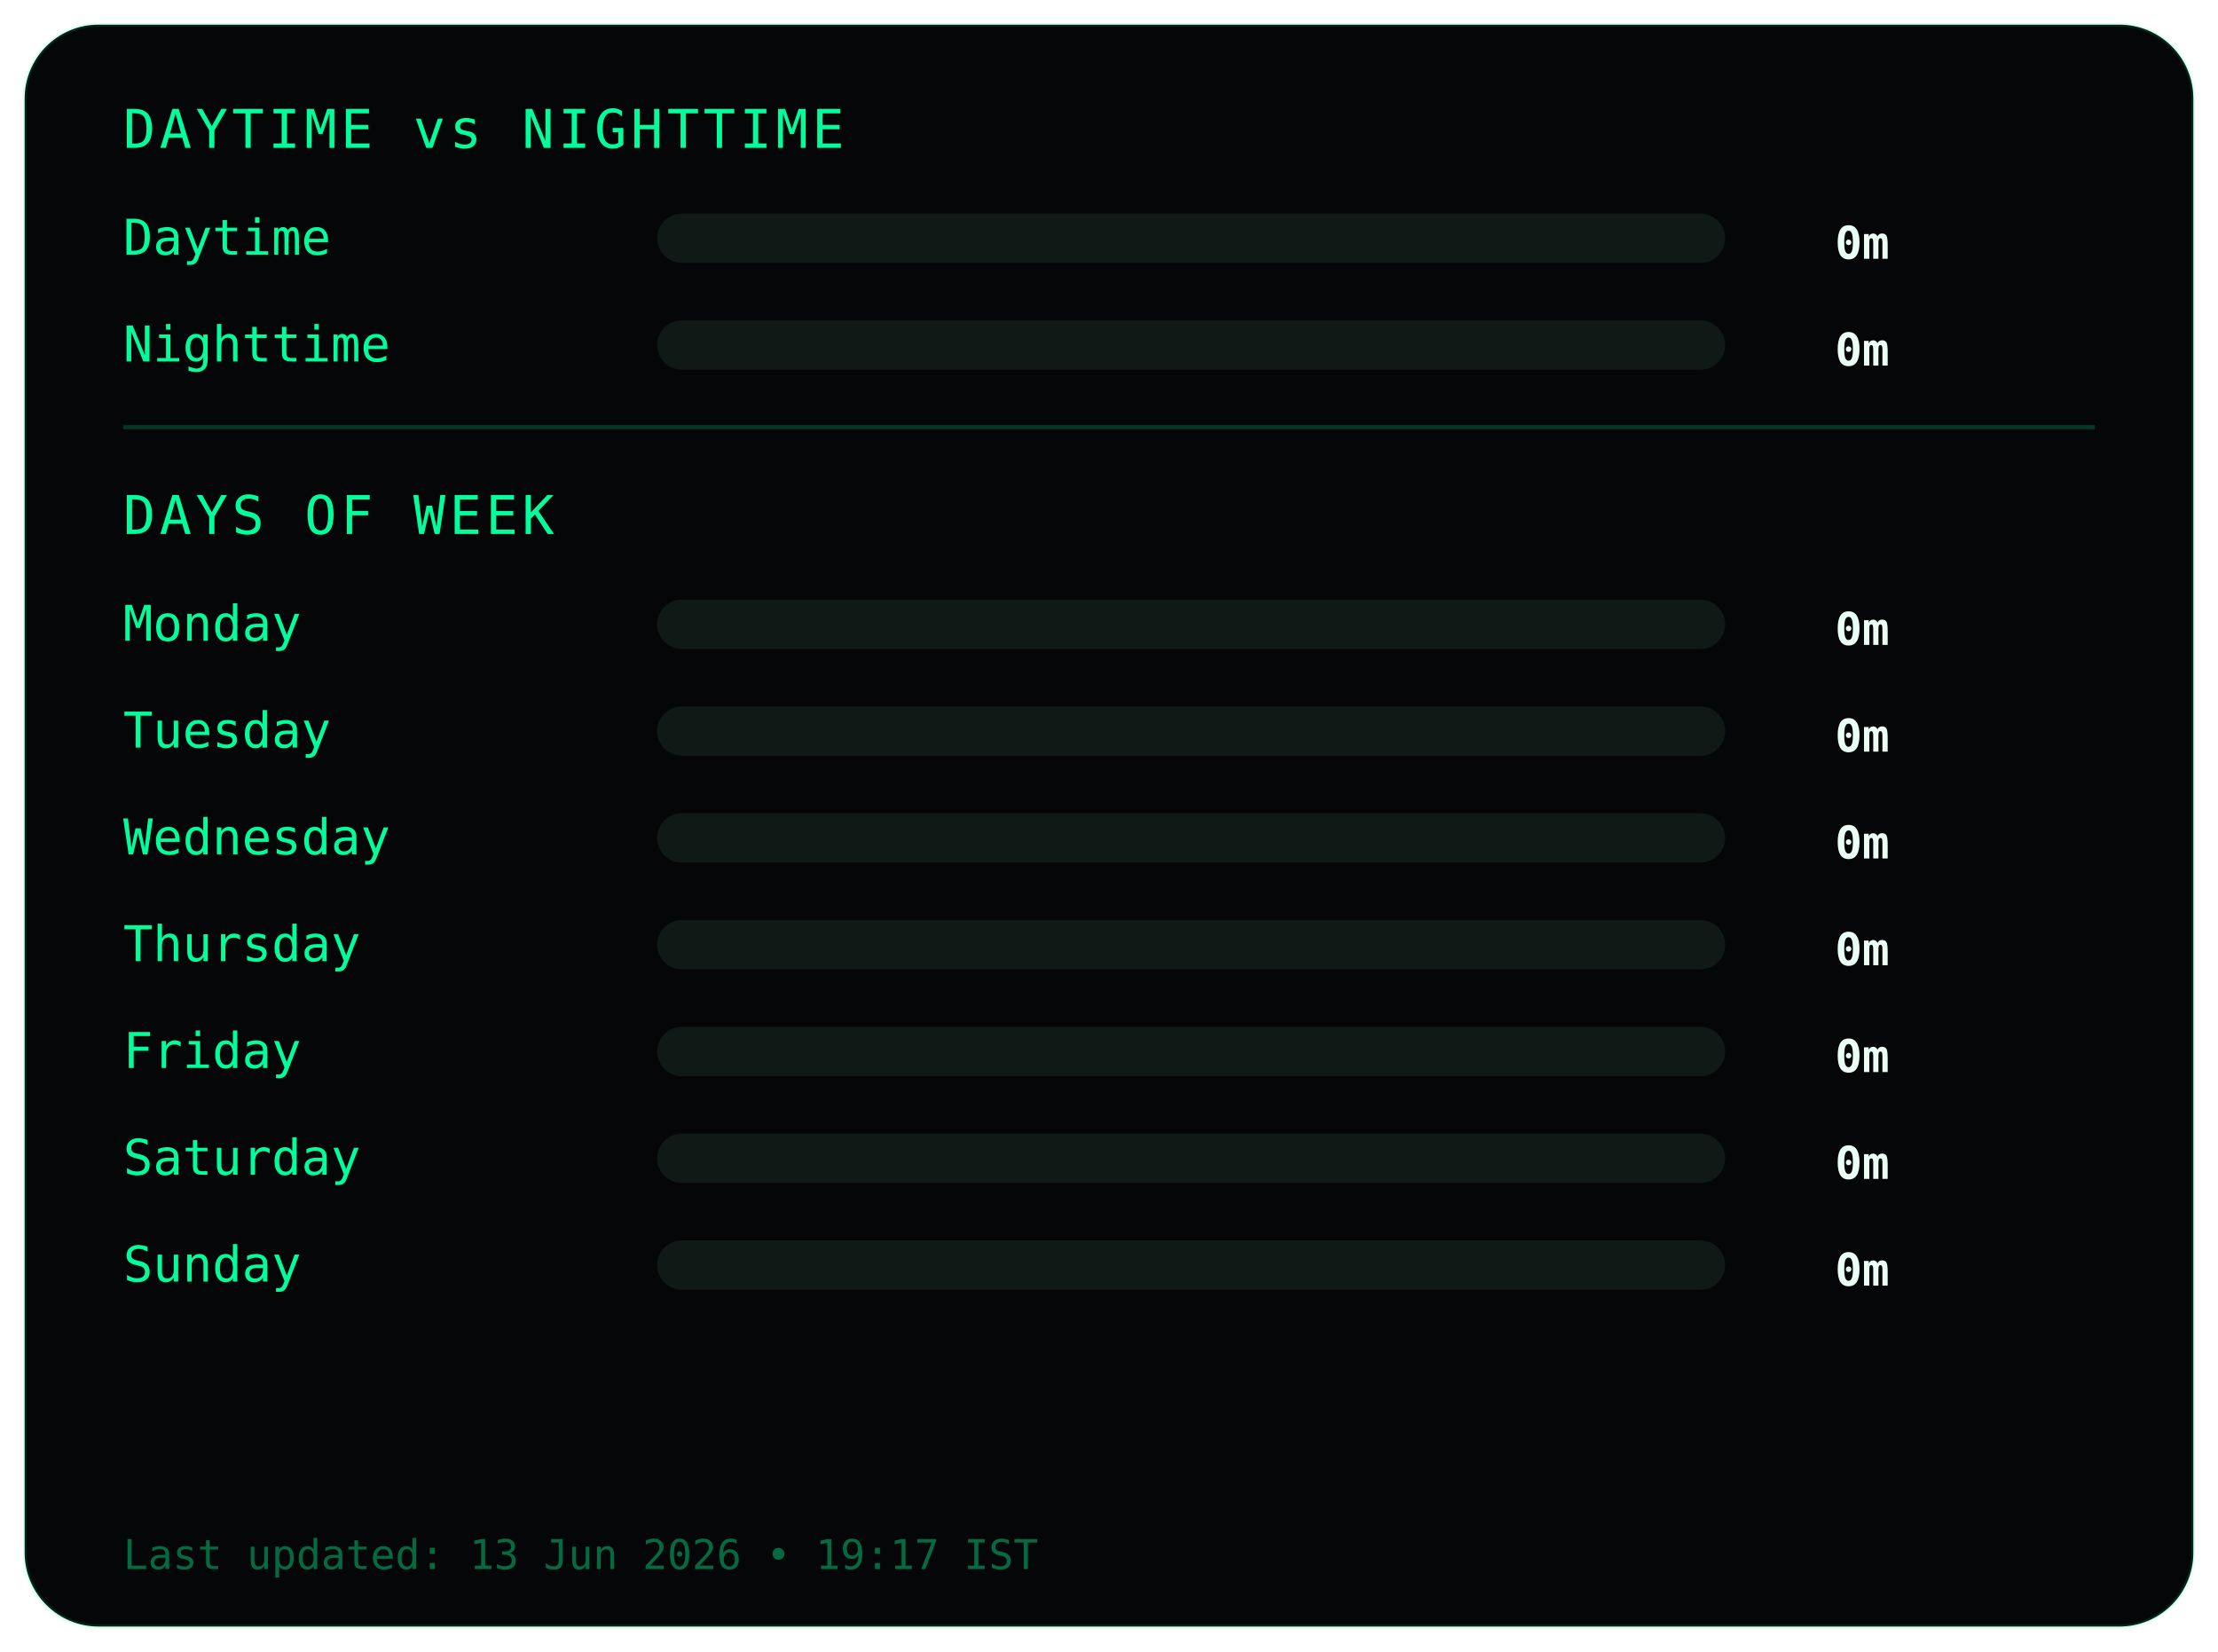
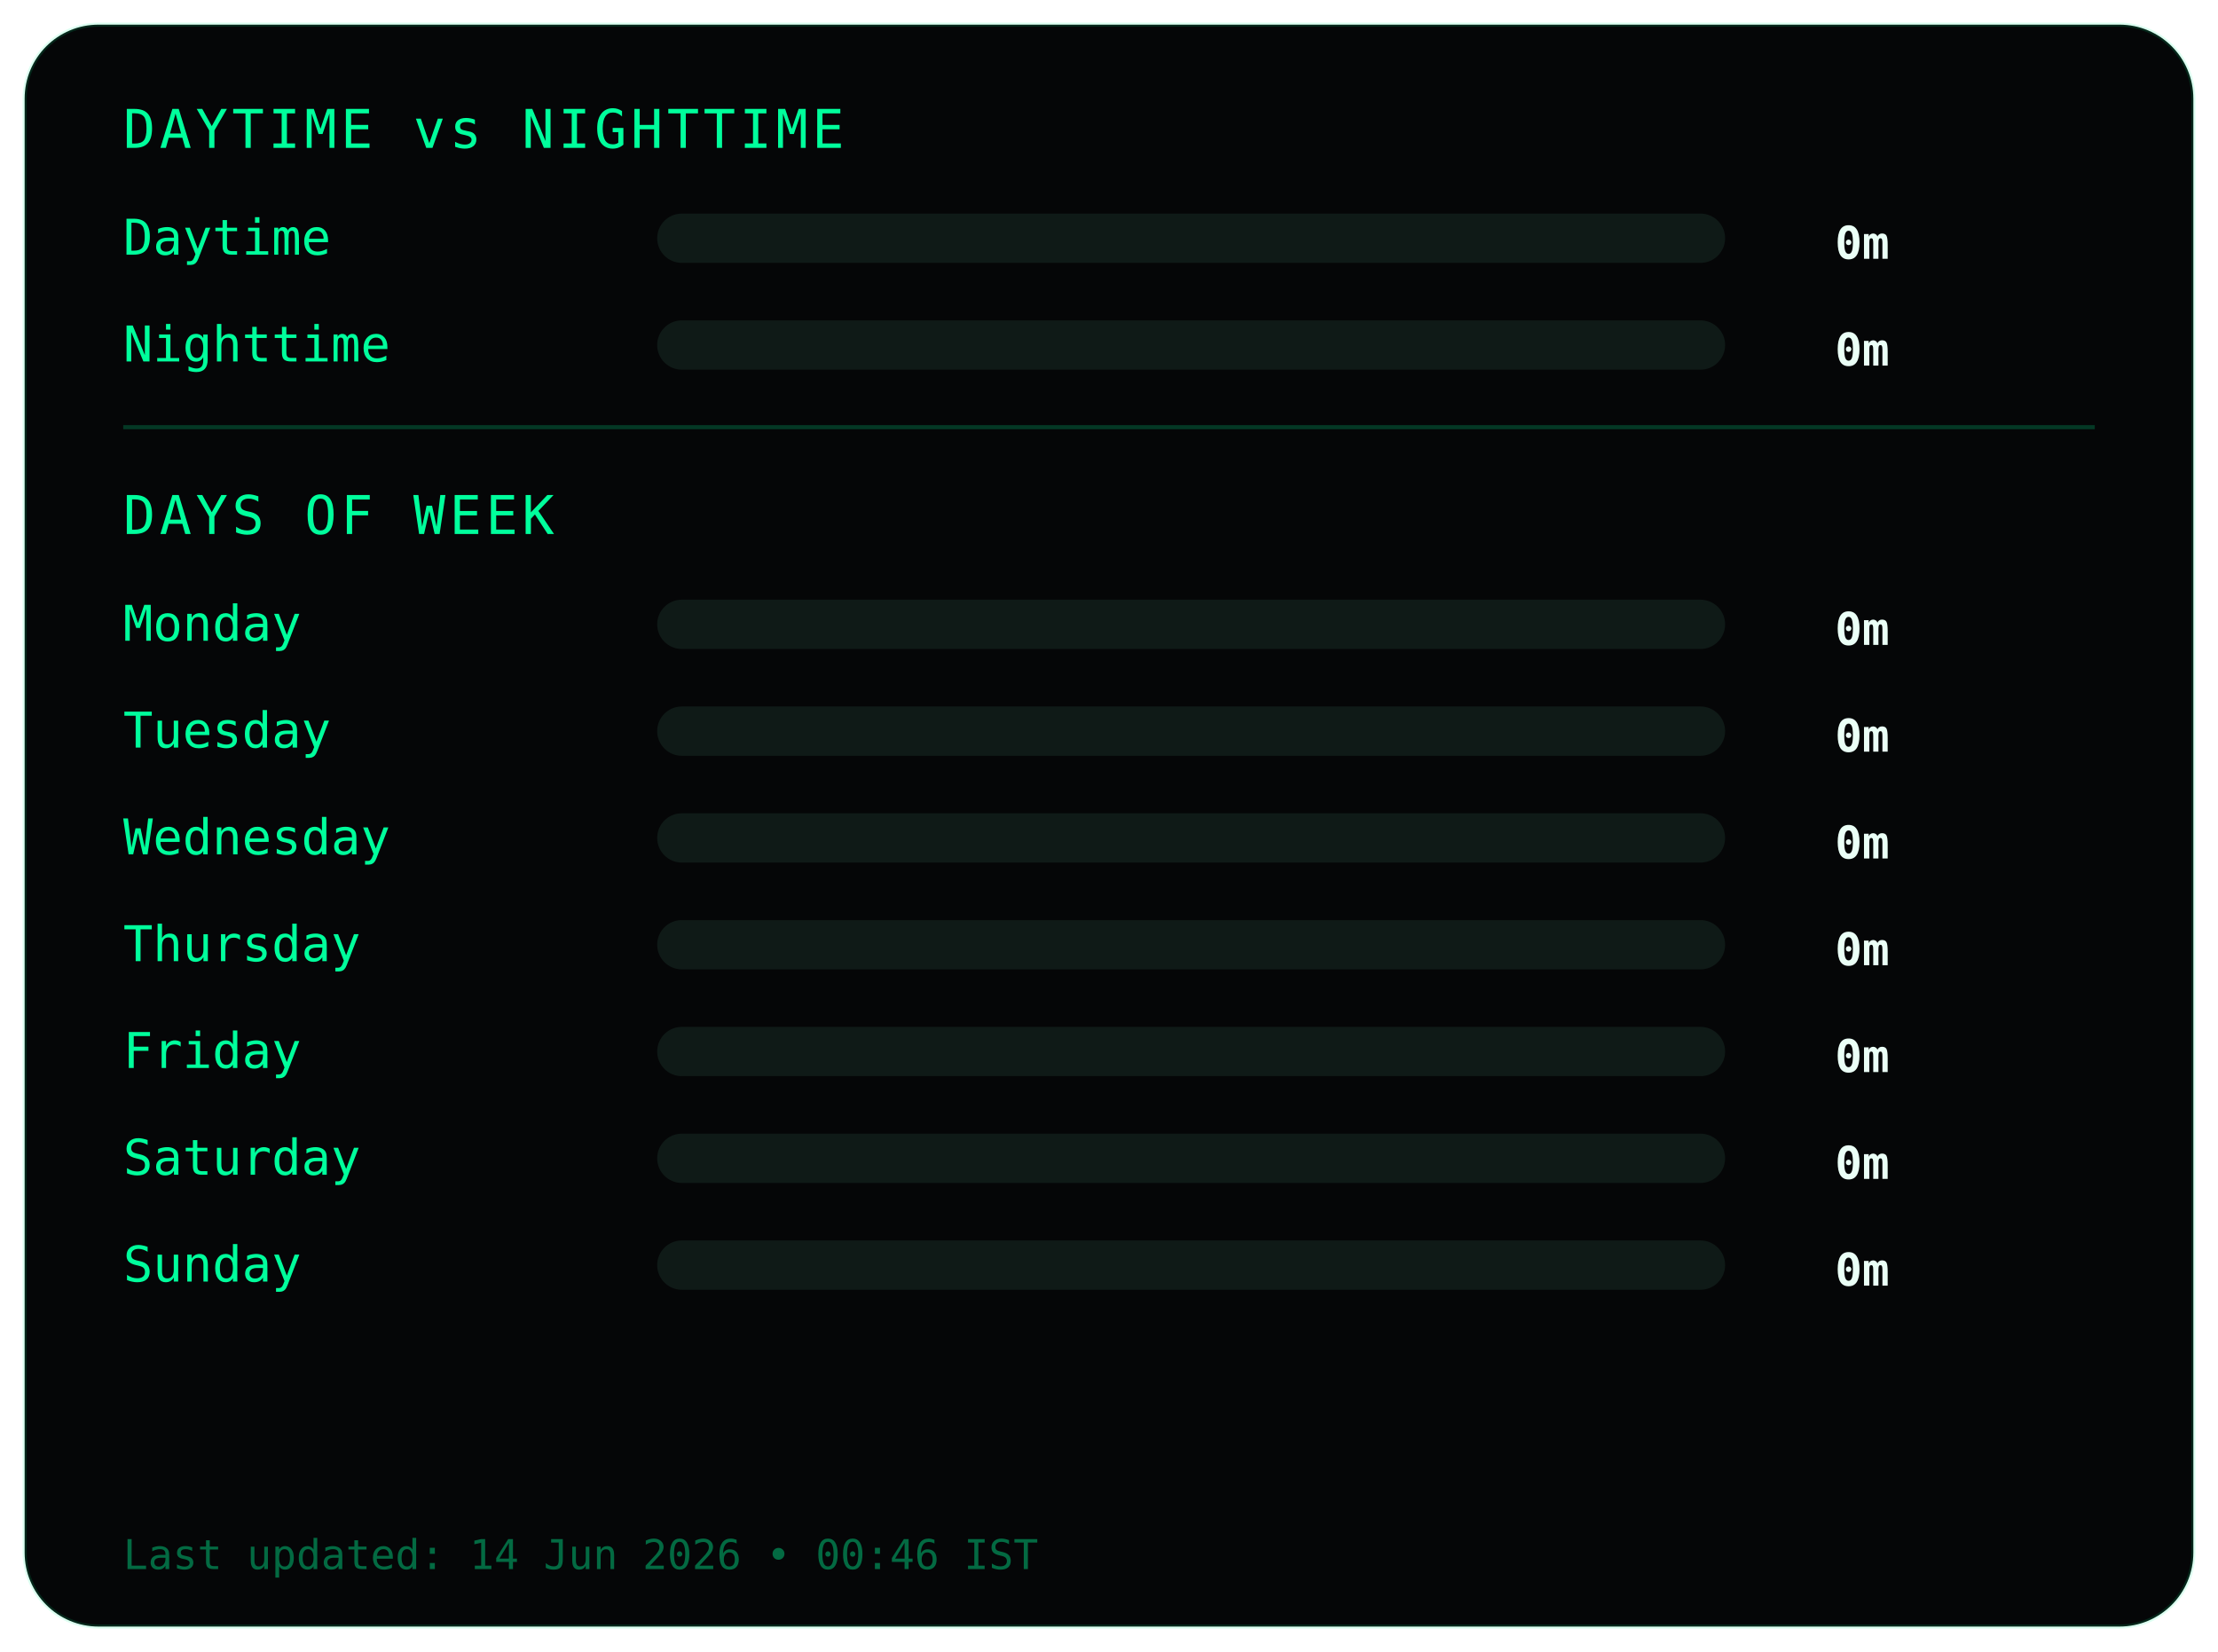
<svg xmlns="http://www.w3.org/2000/svg" width="540" height="402">
  <style>
.frame {
  fill:#050607;
  stroke:#00ff9c22;
  stroke-width:1;
}
.title {
  fill:#00ff9c;
  font-family:monospace;
  font-size:13px;
  letter-spacing:1px;
}
.label {
  fill:#00ff9c;
  font-family:monospace;
  font-size:12px;
}
.value {
  fill:#eafff6;
  font-family:monospace;
  font-size:11px;
  font-weight:bold;
  text-anchor:end;
}
.bar-bg { fill:#0f1a17; }
.bar { fill:#00ff9c; }
.divider { stroke:#00ff9c33; }
.footer {
  fill:#00ff9c66;
  font-family:monospace;
  font-size:10px;
}
</style>
  <rect class="frame" x="6" y="6" rx="18" width="528" height="390" />
  <text class="title" x="30" y="36">DAYTIME vs NIGHTTIME</text>
  <text class="label" x="30" y="62">Daytime</text>
  <rect class="bar-bg" x="160" y="52" width="260" height="12" rx="6" />
  <rect class="bar" x="160" y="52" width="0" height="12" rx="6" />
  <text class="value" x="460" y="63">0m</text>
  <text class="label" x="30" y="88">Nighttime</text>
  <rect class="bar-bg" x="160" y="78" width="260" height="12" rx="6" />
  <rect class="bar" x="160" y="78" width="0" height="12" rx="6" />
  <text class="value" x="460" y="89">0m</text>
  <line class="divider" x1="30" y1="104" x2="510" y2="104" />
  <text class="title" x="30" y="130">DAYS OF WEEK</text>
  <text class="label" x="30" y="156">Monday</text>
  <rect class="bar-bg" x="160" y="146" width="260" height="12" rx="6" />
  <rect class="bar" x="160" y="146" width="0" height="12" rx="6" />
  <text class="value" x="460" y="157">0m</text>
  <text class="label" x="30" y="182">Tuesday</text>
  <rect class="bar-bg" x="160" y="172" width="260" height="12" rx="6" />
  <rect class="bar" x="160" y="172" width="0" height="12" rx="6" />
  <text class="value" x="460" y="183">0m</text>
  <text class="label" x="30" y="208">Wednesday</text>
  <rect class="bar-bg" x="160" y="198" width="260" height="12" rx="6" />
  <rect class="bar" x="160" y="198" width="0" height="12" rx="6" />
  <text class="value" x="460" y="209">0m</text>
  <text class="label" x="30" y="234">Thursday</text>
  <rect class="bar-bg" x="160" y="224" width="260" height="12" rx="6" />
  <rect class="bar" x="160" y="224" width="0" height="12" rx="6" />
  <text class="value" x="460" y="235">0m</text>
  <text class="label" x="30" y="260">Friday</text>
  <rect class="bar-bg" x="160" y="250" width="260" height="12" rx="6" />
  <rect class="bar" x="160" y="250" width="0" height="12" rx="6" />
  <text class="value" x="460" y="261">0m</text>
  <text class="label" x="30" y="286">Saturday</text>
  <rect class="bar-bg" x="160" y="276" width="260" height="12" rx="6" />
  <rect class="bar" x="160" y="276" width="0" height="12" rx="6" />
  <text class="value" x="460" y="287">0m</text>
  <text class="label" x="30" y="312">Sunday</text>
  <rect class="bar-bg" x="160" y="302" width="260" height="12" rx="6" />
  <rect class="bar" x="160" y="302" width="0" height="12" rx="6" />
  <text class="value" x="460" y="313">0m</text>
  <text class="footer" x="30" y="382">
- Last updated: 13 Jun 2026 • 19:17 IST
+ Last updated: 14 Jun 2026 • 00:46 IST
</text>
</svg>
